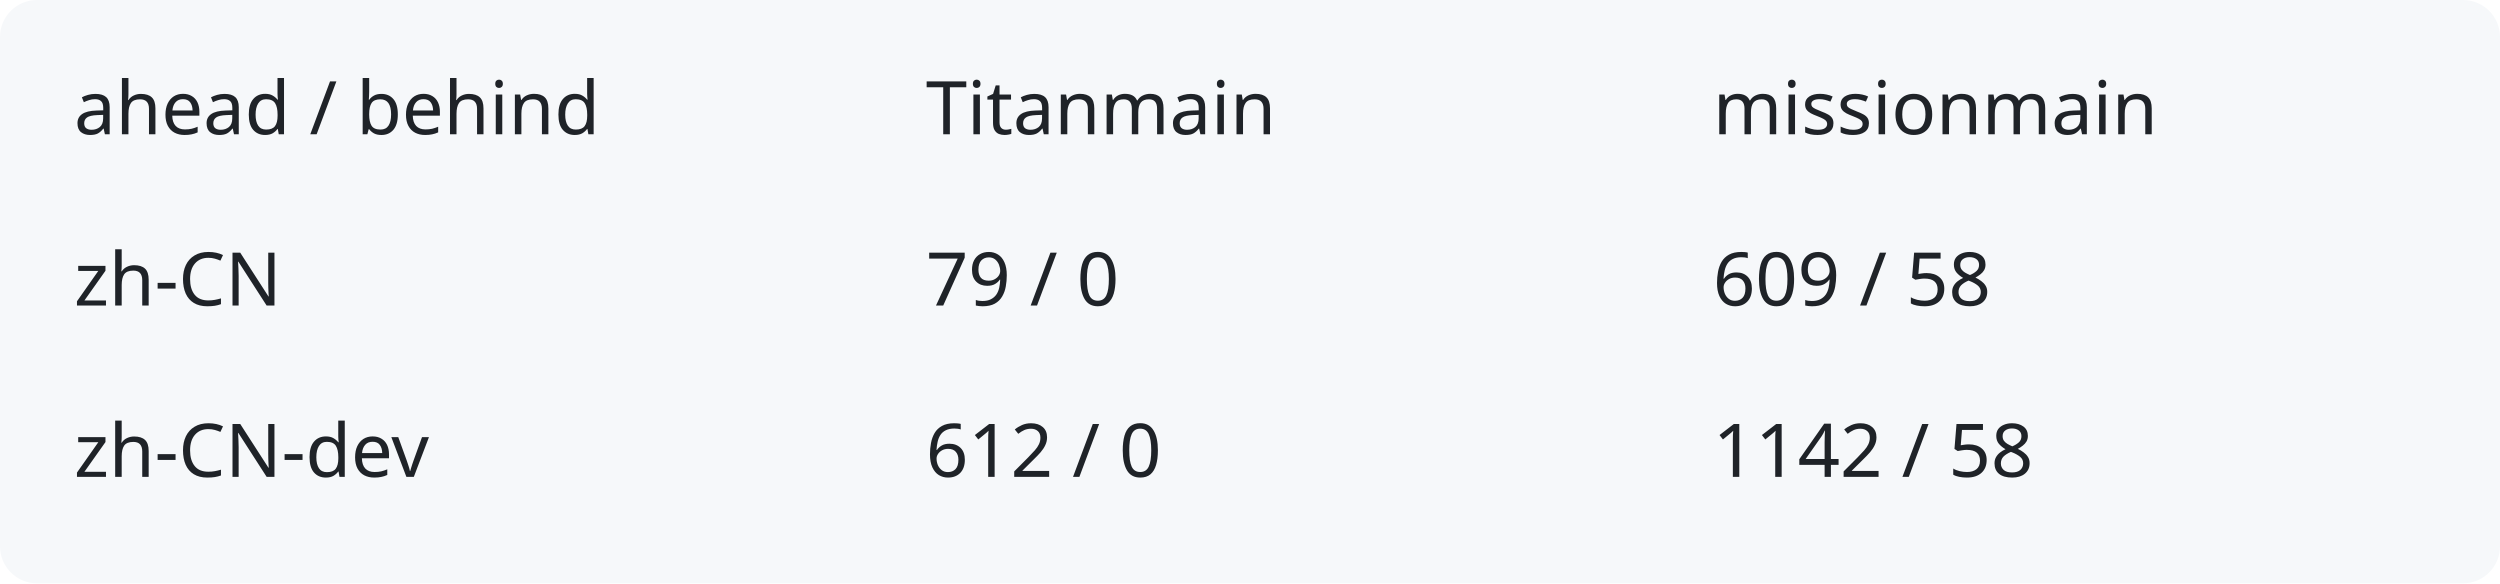
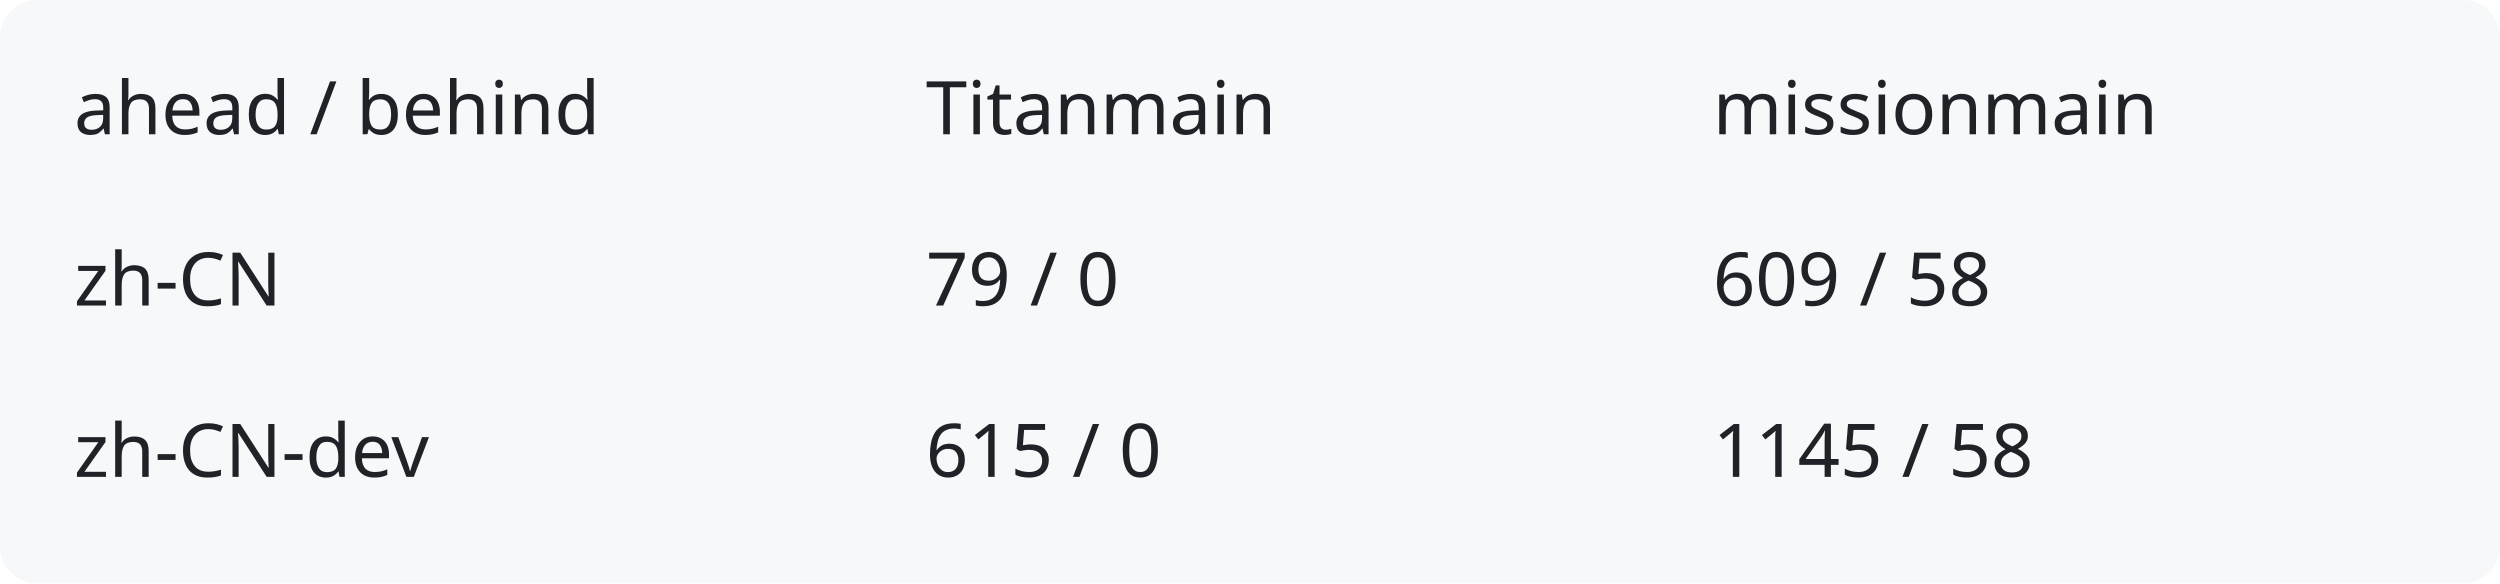
<svg xmlns="http://www.w3.org/2000/svg" width="540" height="126" viewBox="0 0 540 126" role="img" aria-labelledby="title description">
  <rect width="540" height="126" rx="8" fill="#f6f8fa" />
  <g fill="#1f2328" font-family="system-ui,sans-serif" font-size="16">
    <text x="16" y="29">ahead / behind</text>
    <text x="200" y="29">Titanmain</text>
    <text x="370" y="29">missionmain</text>
    <text x="16" y="66">zh-CN</text>
    <text x="200" y="66">79 / 0</text>
    <text x="370" y="66">609 / 58</text>
    <text x="16" y="103">zh-CN-dev</text>
-     <text x="200" y="103">612 / 0</text>
-     <text x="370" y="103">1142 / 58</text>
+     <text x="200" y="103">615 / 0</text>
+     <text x="370" y="103">1145 / 58</text>
  </g>
</svg>
